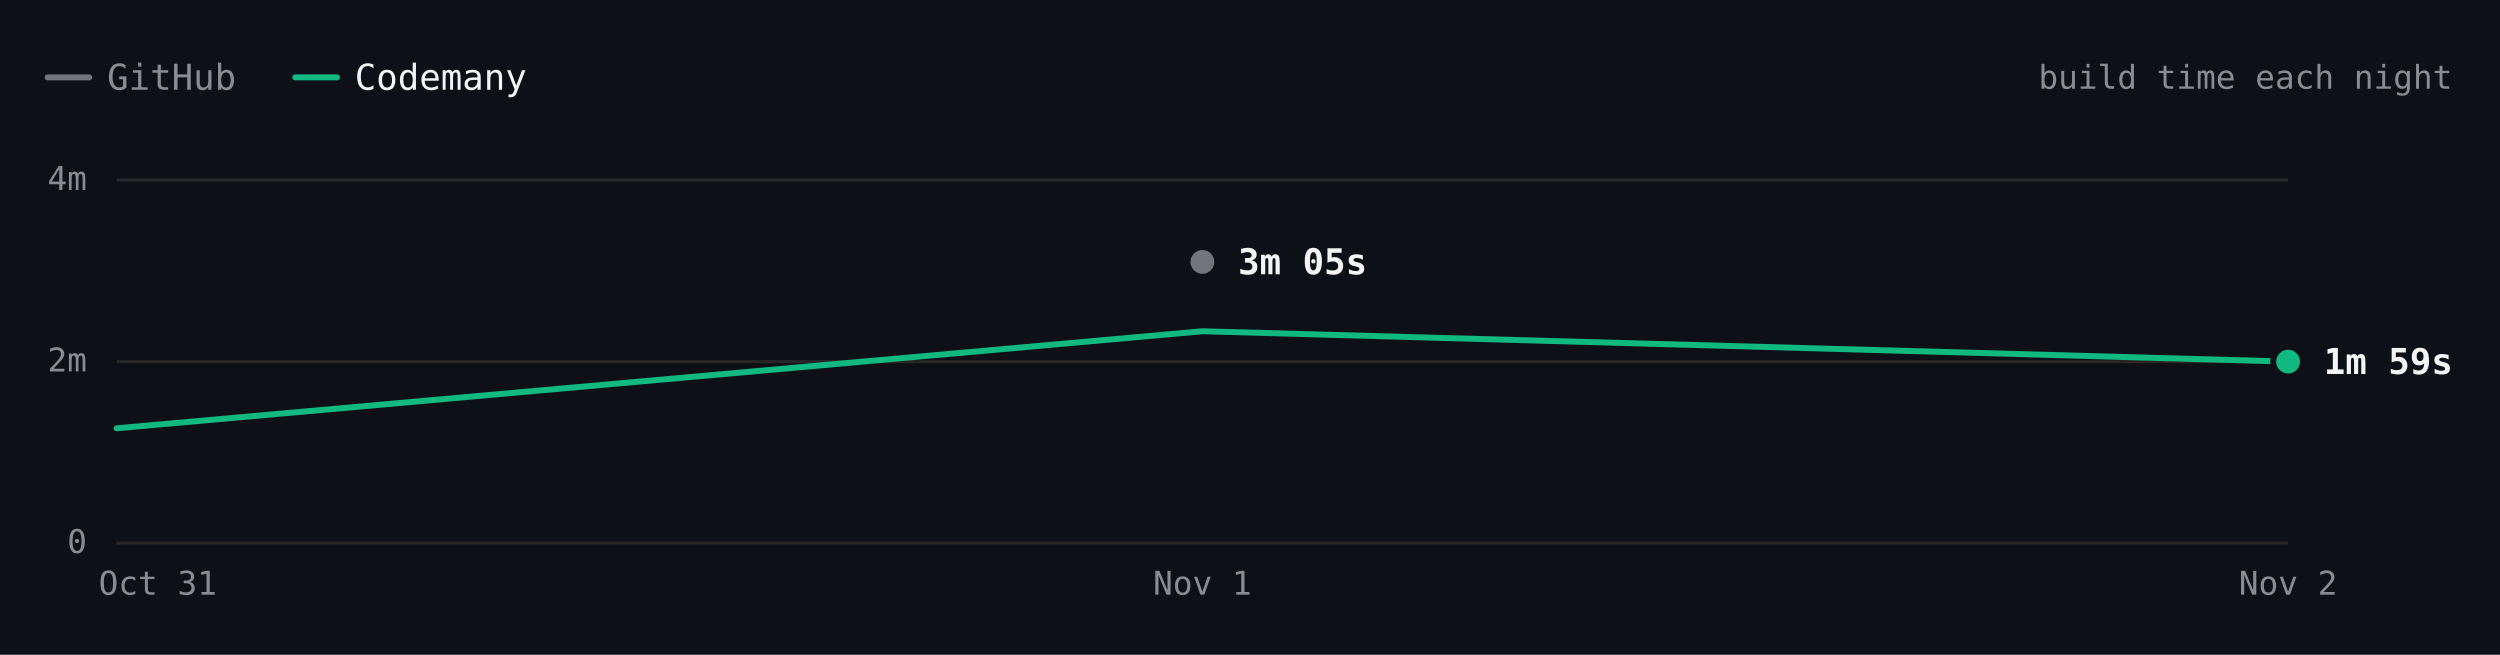
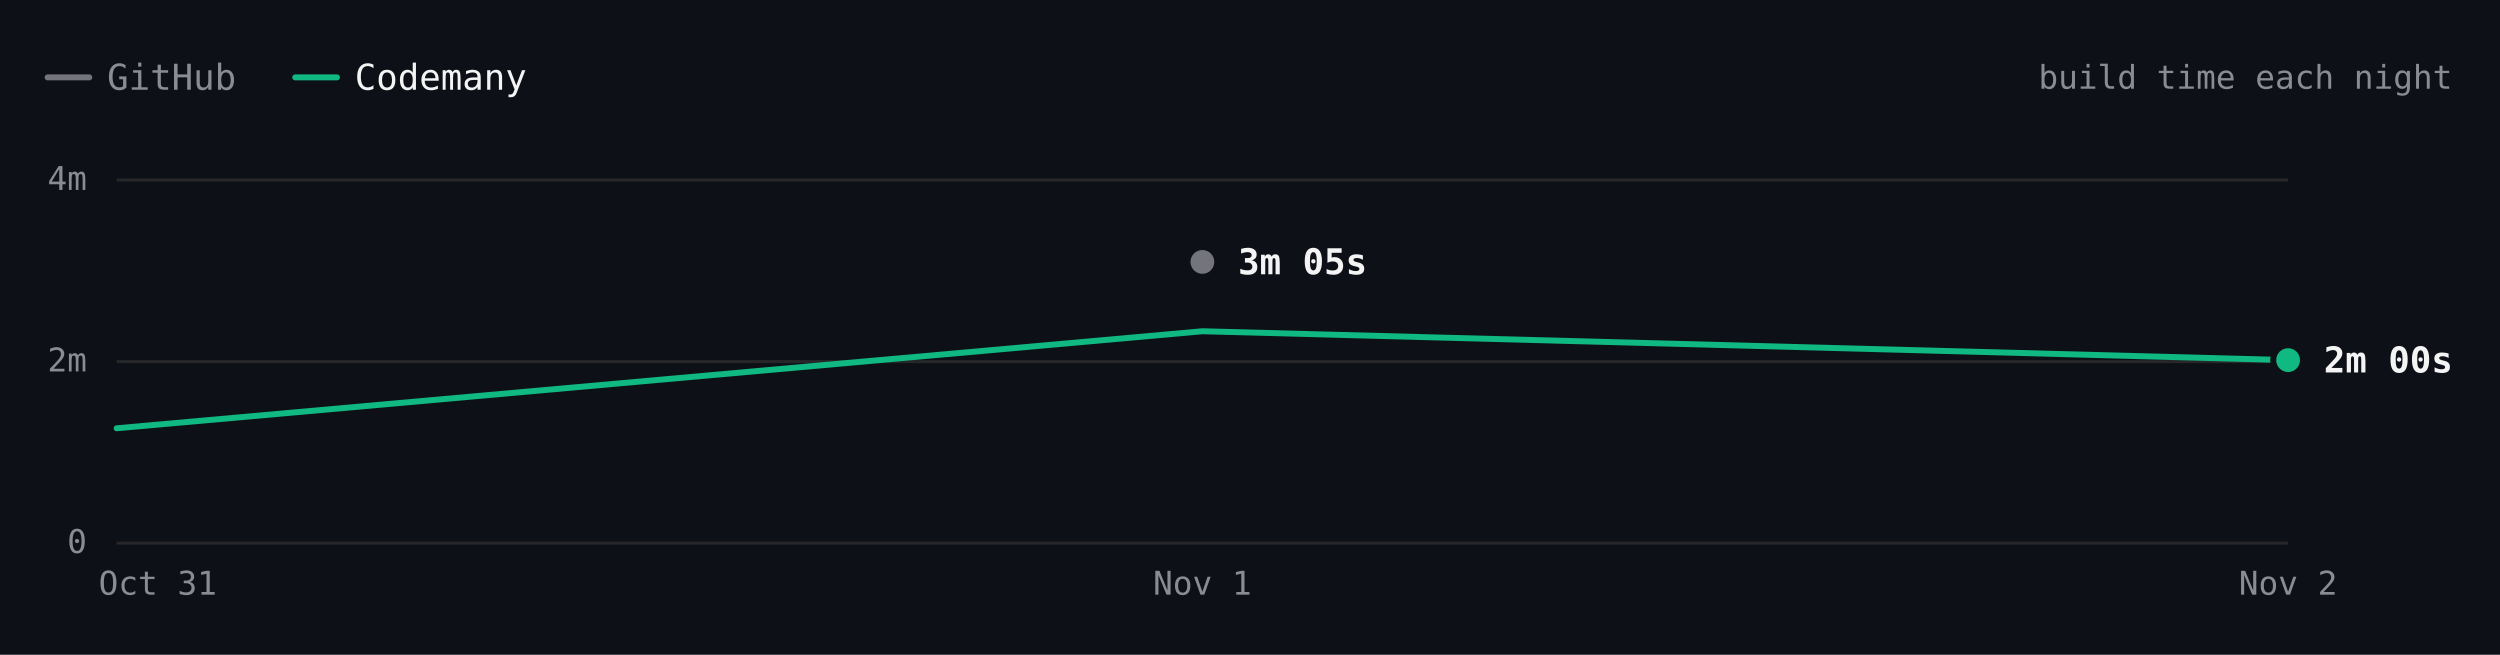
- <svg xmlns="http://www.w3.org/2000/svg" viewBox="0 0 840 220" width="840" height="220" role="img" aria-label="react.dev build time each night over 3 nights. Latest: GitHub 3m 05s, Codemany 1m 59s. Overall: 1.6× faster." font-family="'JetBrains Mono', ui-monospace, SFMono-Regular, Menlo, monospace" style="max-width:100%;height:auto;font-variant-numeric:tabular-nums">
+ <svg xmlns="http://www.w3.org/2000/svg" viewBox="0 0 840 220" width="840" height="220" role="img" aria-label="react.dev build time each night over 3 nights. Latest: GitHub 3m 05s, Codemany 2m 00s. Overall: 1.5× faster." font-family="'JetBrains Mono', ui-monospace, SFMono-Regular, Menlo, monospace" style="max-width:100%;height:auto;font-variant-numeric:tabular-nums">
  <rect width="840" height="220" fill="#0d1117" />
  <path d="M16 26h14" stroke="#74747c" stroke-width="2" stroke-linecap="round" />
  <text x="36" y="26" font-size="12" fill="#8b8b94" dominant-baseline="central">GitHub</text>
  <path d="M99.2 26h14" stroke="#10b981" stroke-width="2" stroke-linecap="round" />
  <text x="119.2" y="26" font-size="12" fill="#f4f4f5" dominant-baseline="central">Codemany</text>
  <text x="824" y="26" font-size="11" fill="#8b8b94" text-anchor="end" dominant-baseline="central">build time each night</text>
  <path d="M39.2 182.5L768.8 182.5" stroke="#27272a" stroke-width="1" fill="none" />
  <text x="29.2" y="182" font-size="11" fill="#8b8b94" text-anchor="end" dominant-baseline="central">0</text>
  <path d="M39.2 121.5L768.8 121.5" stroke="#27272a" stroke-width="1" fill="none" />
  <text x="29.2" y="121" font-size="11" fill="#8b8b94" text-anchor="end" dominant-baseline="central">2m</text>
  <path d="M39.2 60.5L768.8 60.5" stroke="#27272a" stroke-width="1" fill="none" />
  <text x="29.2" y="60" font-size="11" fill="#8b8b94" text-anchor="end" dominant-baseline="central">4m</text>
  <text x="768.8" y="196" font-size="11" fill="#8b8b94" text-anchor="middle" dominant-baseline="central">Nov 2</text>
  <text x="404" y="196" font-size="11" fill="#8b8b94" text-anchor="middle" dominant-baseline="central">Nov 1</text>
  <text x="53" y="196" font-size="11" fill="#8b8b94" text-anchor="middle" dominant-baseline="central">Oct 31</text>
  <path d="M404 88" fill="none" stroke="#74747c" stroke-width="2" stroke-linecap="round" stroke-linejoin="round" />
-   <path d="M39.2 143.9L404 111.3L768.8 121.5" fill="none" stroke="#10b981" stroke-width="2" stroke-linecap="round" stroke-linejoin="round" />
+   <path d="M39.2 143.9L404 111.3L768.8 121" fill="none" stroke="#10b981" stroke-width="2" stroke-linecap="round" stroke-linejoin="round" />
  <circle cx="404" cy="88" r="6" fill="#0d1117" />
  <circle cx="404" cy="88" r="4" fill="#74747c" />
  <text x="416" y="88" font-size="12" fill="#f4f4f5" font-weight="600" dominant-baseline="central">3m 05s</text>
-   <circle cx="768.8" cy="121.5" r="6" fill="#0d1117" />
-   <circle cx="768.8" cy="121.5" r="4" fill="#10b981" />
-   <text x="780.8" y="121.5" font-size="12" fill="#f4f4f5" font-weight="600" dominant-baseline="central">1m 59s</text>
+   <circle cx="768.8" cy="121" r="6" fill="#0d1117" />
+   <circle cx="768.8" cy="121" r="4" fill="#10b981" />
+   <text x="780.8" y="121" font-size="12" fill="#f4f4f5" font-weight="600" dominant-baseline="central">2m 00s</text>
  <circle class="bench-mark" cx="39.2" cy="143.9" r="12" fill="#0d1117" fill-opacity="0" data-tip="react.dev · Codemany · 1m 15s · Oct 31" data-href="https://github.com/codemanyhq/bench/actions/runs/41147860813/job/124377144116" style="cursor:pointer" />
  <circle class="bench-mark" cx="404" cy="88" r="12" fill="#0d1117" fill-opacity="0" data-tip="react.dev · GitHub · 3m 05s · Nov 1" data-href="https://github.com/codemanyhq/bench-private/actions/runs/41359852763/job/125007760013" style="cursor:pointer" />
  <circle class="bench-mark" cx="404" cy="111.3" r="12" fill="#0d1117" fill-opacity="0" data-tip="react.dev · Codemany · 2m 19s · Nov 1" data-href="https://github.com/codemanyhq/bench/actions/runs/41189686531/job/124809425512" style="cursor:pointer" />
-   <circle class="bench-mark" cx="768.8" cy="121.5" r="12" fill="#0d1117" fill-opacity="0" data-tip="react.dev · Codemany · 1m 59s · Nov 2" data-href="https://github.com/codemanyhq/bench/actions/runs/41463011032/job/125336739770" style="cursor:pointer" />
+   <circle class="bench-mark" cx="768.8" cy="121" r="12" fill="#0d1117" fill-opacity="0" data-tip="react.dev · Codemany · 2m 00s · Nov 2" data-href="https://github.com/codemanyhq/bench/actions/runs/41473405389/job/125372676749" style="cursor:pointer" />
</svg>
